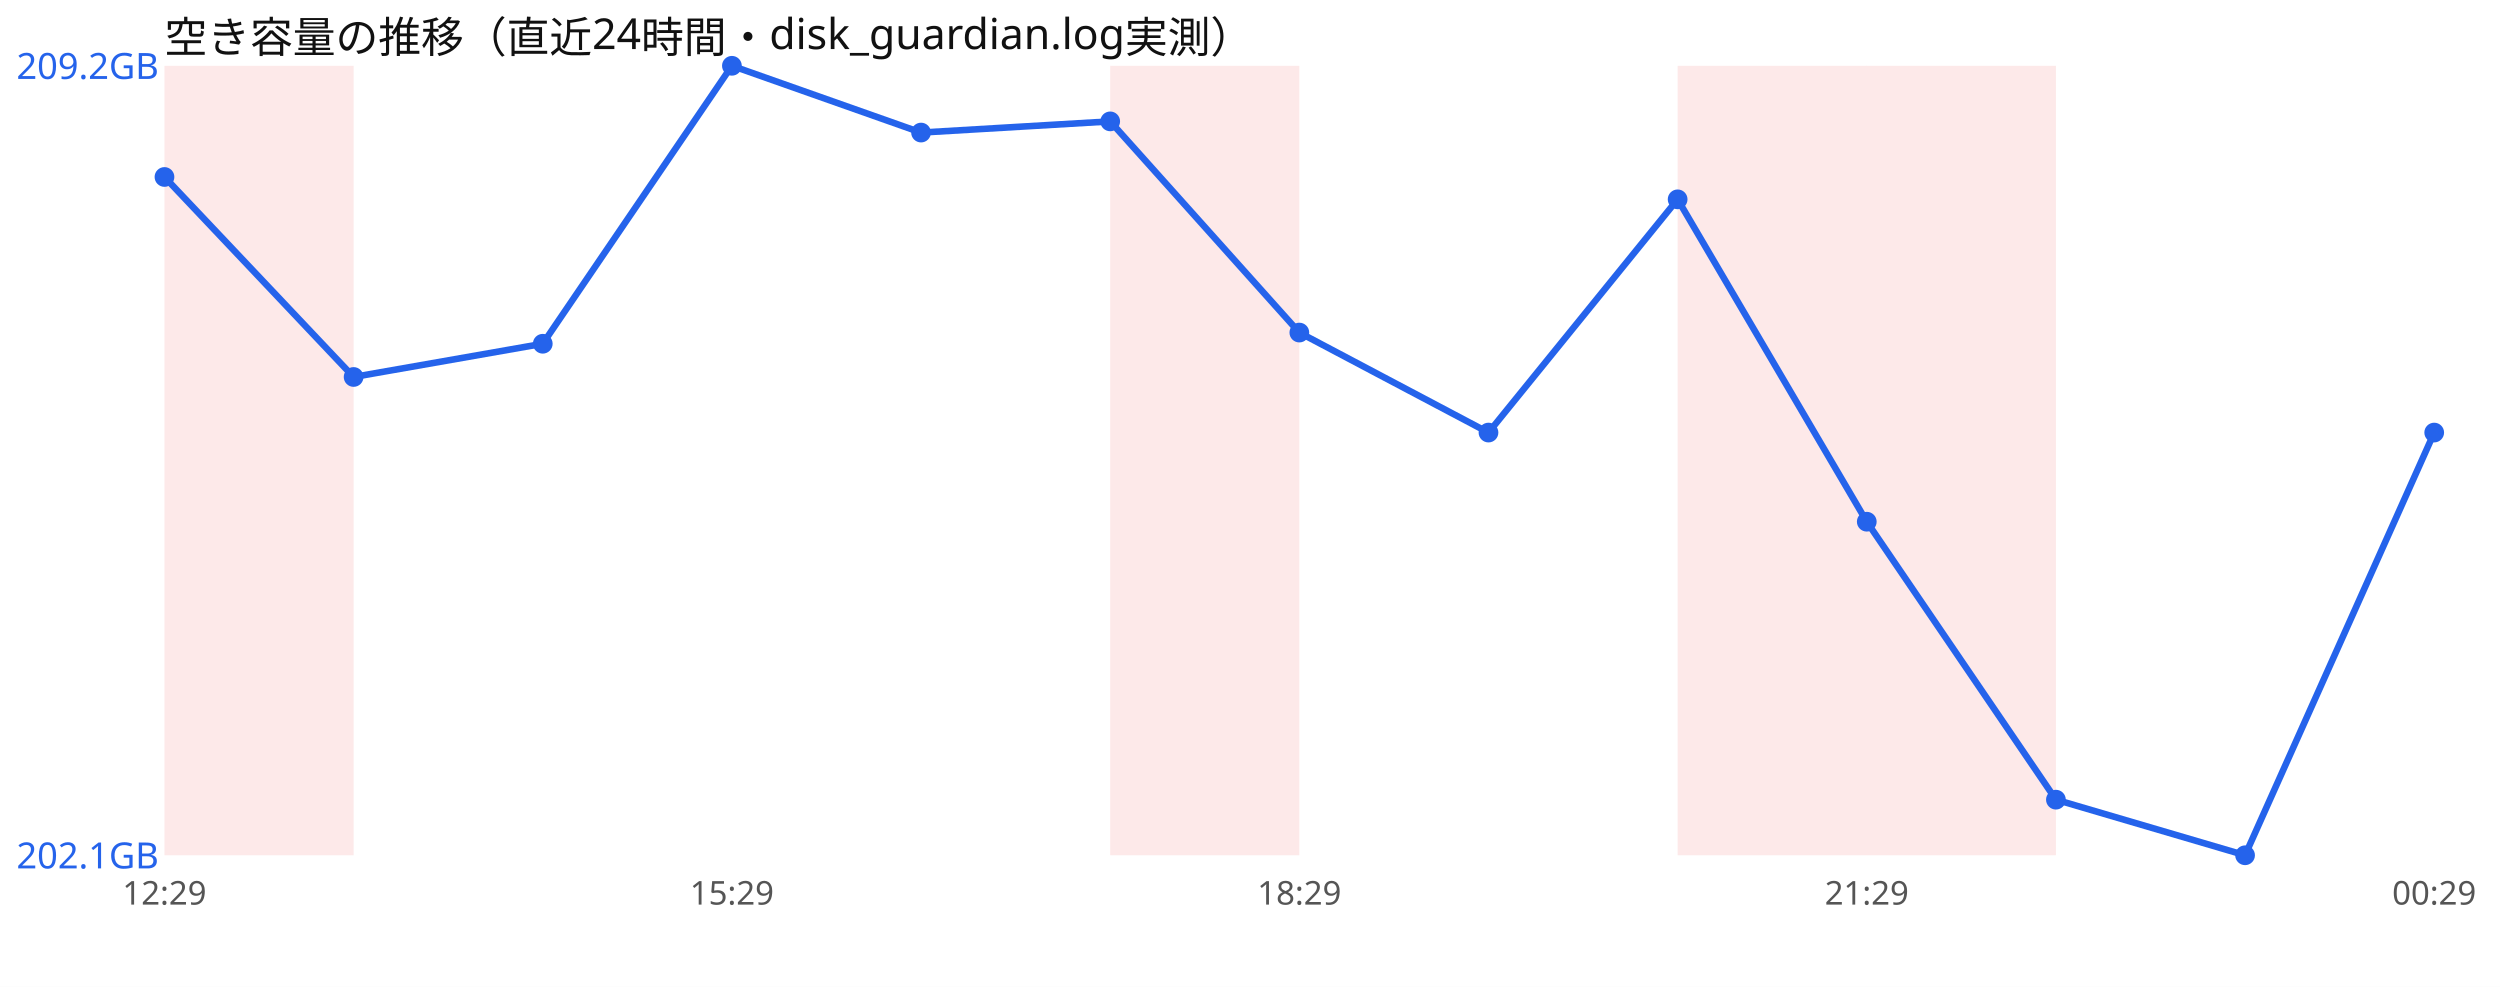
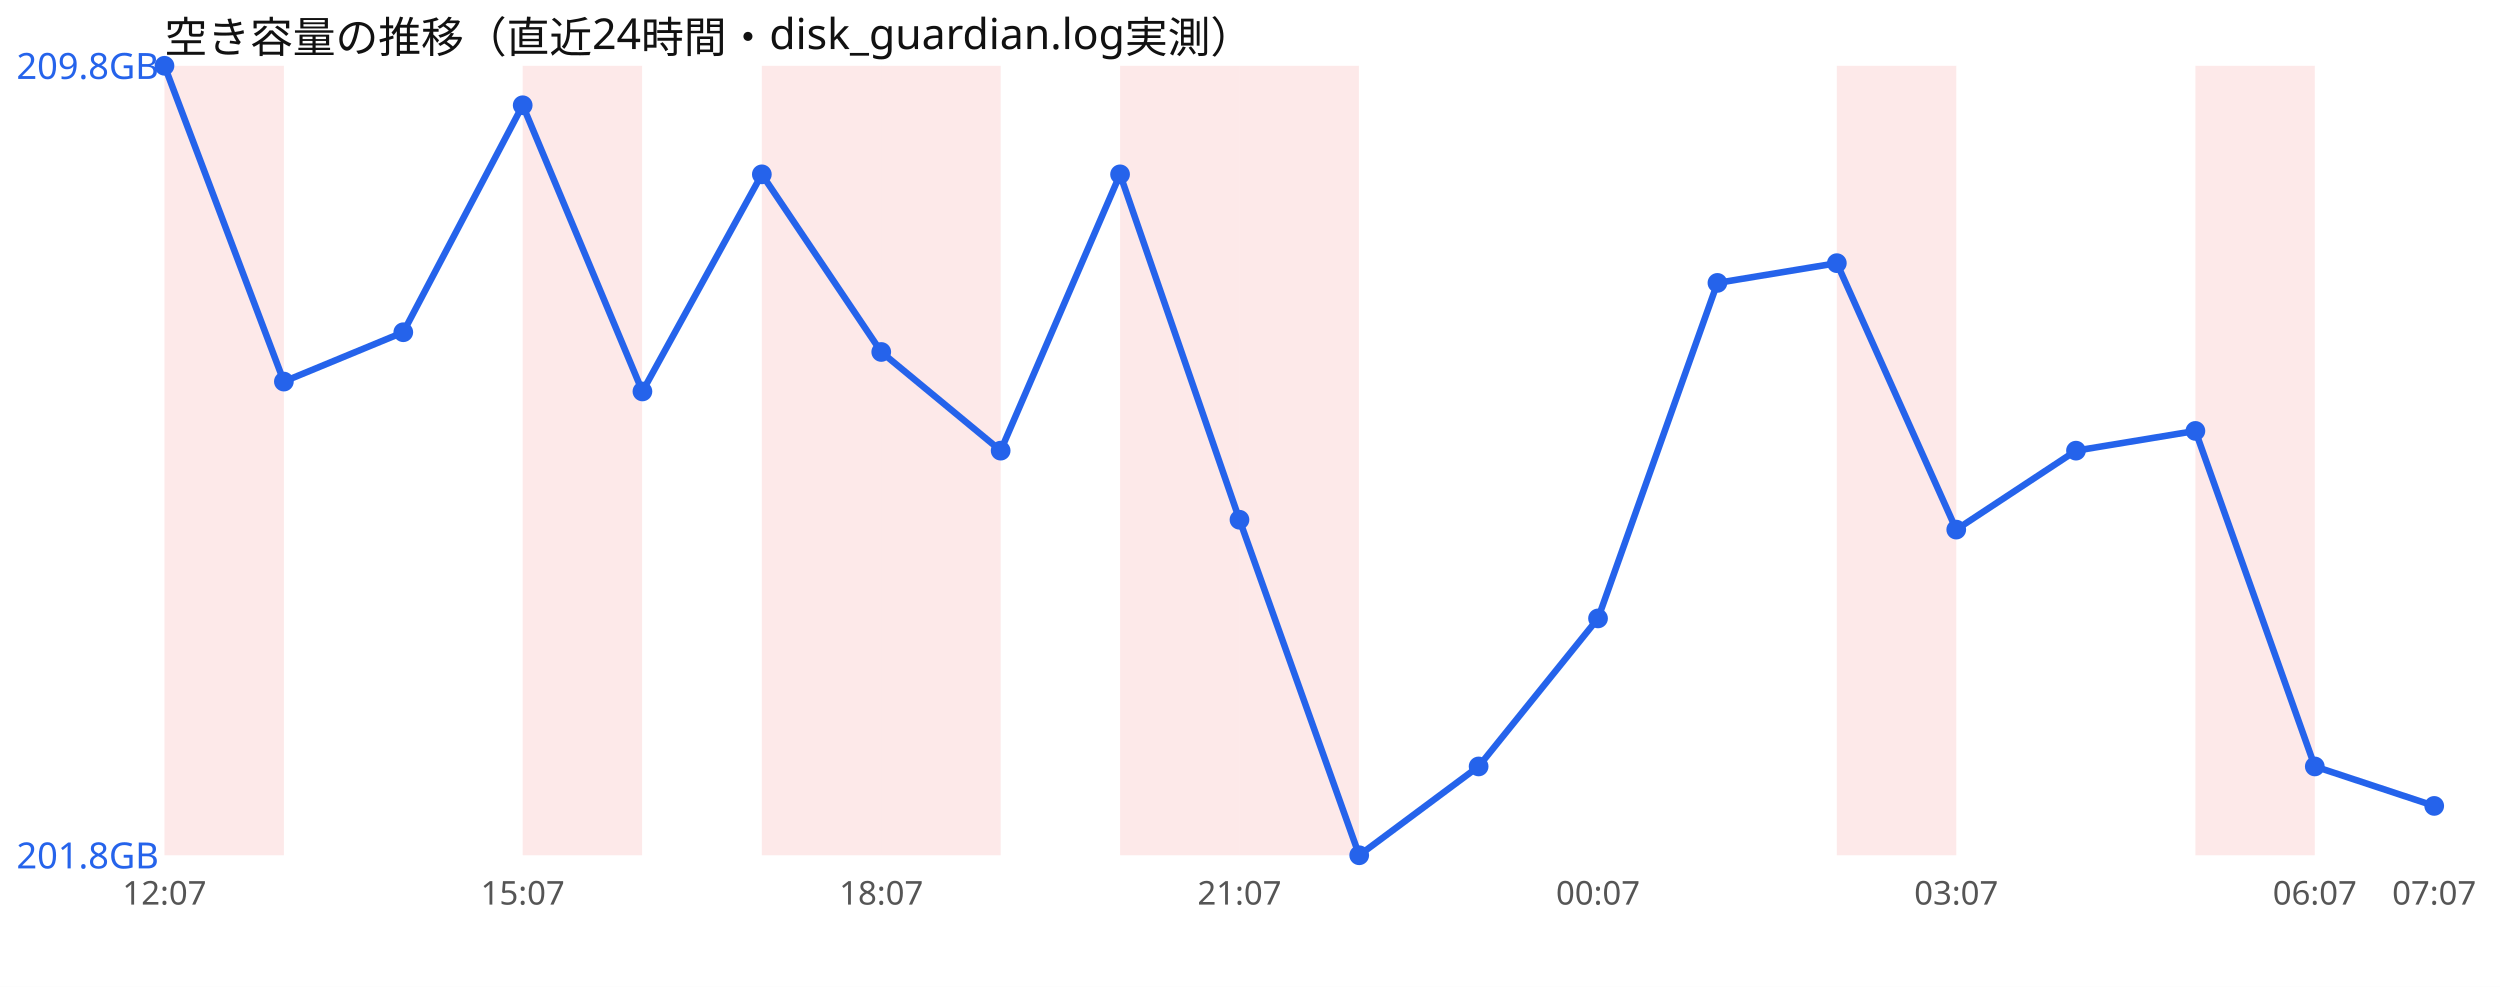
<svg xmlns="http://www.w3.org/2000/svg" width="760" height="300" viewBox="0 0 760 300" font-family="sans-serif">
  <rect width="760" height="300" fill="#ffffff" />
  <text x="50" y="16" font-size="13" fill="#111">空き容量の推移（直近24時間・disk_guardian.log実測）</text>
-   <rect x="50.0" y="20" width="57.5" height="240" fill="#ef4444" opacity="0.12" />
-   <rect x="337.5" y="20" width="57.5" height="240" fill="#ef4444" opacity="0.12" />
-   <rect x="510.0" y="20" width="57.5" height="240" fill="#ef4444" opacity="0.12" />
-   <rect x="567.5" y="20" width="57.5" height="240" fill="#ef4444" opacity="0.12" />
-   <polyline points="50.0,53.8 107.5,114.6 165.0,104.5 222.5,20.0 280.0,40.3 337.5,36.9 395.0,101.1 452.5,131.5 510.0,60.6 567.5,158.6 625.0,243.1 682.5,260.0 740.0,131.5" fill="none" stroke="#2563eb" stroke-width="2" />
-   <circle cx="50.0" cy="53.8" r="3" fill="#2563eb" />
-   <circle cx="107.5" cy="114.6" r="3" fill="#2563eb" />
-   <circle cx="165.0" cy="104.5" r="3" fill="#2563eb" />
-   <circle cx="222.5" cy="20.0" r="3" fill="#2563eb" />
-   <circle cx="280.0" cy="40.3" r="3" fill="#2563eb" />
-   <circle cx="337.5" cy="36.9" r="3" fill="#2563eb" />
-   <circle cx="395.0" cy="101.1" r="3" fill="#2563eb" />
-   <circle cx="452.5" cy="131.5" r="3" fill="#2563eb" />
-   <circle cx="510.0" cy="60.6" r="3" fill="#2563eb" />
-   <circle cx="567.5" cy="158.6" r="3" fill="#2563eb" />
-   <circle cx="625.0" cy="243.1" r="3" fill="#2563eb" />
-   <circle cx="682.5" cy="260.0" r="3" fill="#2563eb" />
-   <circle cx="740.0" cy="131.5" r="3" fill="#2563eb" />
-   <text x="5" y="24.0" font-size="11" fill="#2563eb">209.2GB</text>
-   <text x="5" y="264.0" font-size="11" fill="#2563eb">202.1GB</text>
-   <text x="50.0" y="275" font-size="10" fill="#555" text-anchor="middle">12:29</text>
-   <text x="222.5" y="275" font-size="10" fill="#555" text-anchor="middle">15:29</text>
-   <text x="395.0" y="275" font-size="10" fill="#555" text-anchor="middle">18:29</text>
-   <text x="567.5" y="275" font-size="10" fill="#555" text-anchor="middle">21:29</text>
-   <text x="740.0" y="275" font-size="10" fill="#555" text-anchor="middle">00:29</text>
+   <rect x="50.0" y="20" width="36.3" height="240" fill="#ef4444" opacity="0.12" />
+   <rect x="158.9" y="20" width="36.3" height="240" fill="#ef4444" opacity="0.12" />
+   <rect x="231.6" y="20" width="36.3" height="240" fill="#ef4444" opacity="0.12" />
+   <rect x="267.9" y="20" width="36.3" height="240" fill="#ef4444" opacity="0.12" />
+   <rect x="340.5" y="20" width="36.3" height="240" fill="#ef4444" opacity="0.12" />
+   <rect x="376.8" y="20" width="36.3" height="240" fill="#ef4444" opacity="0.12" />
+   <rect x="558.4" y="20" width="36.3" height="240" fill="#ef4444" opacity="0.12" />
+   <rect x="667.4" y="20" width="36.3" height="240" fill="#ef4444" opacity="0.12" />
+   <polyline points="50.0,20.0 86.3,116.0 122.6,101.0 158.9,32.0 195.3,119.0 231.6,53.0 267.9,107.0 304.2,137.0 340.5,53.0 376.8,158.0 413.2,260.0 449.5,233.0 485.8,188.0 522.1,86.0 558.4,80.0 594.7,161.0 631.1,137.0 667.4,131.0 703.7,233.0 740.0,245.0" fill="none" stroke="#2563eb" stroke-width="2" />
+   <circle cx="50.0" cy="20.0" r="3" fill="#2563eb" />
+   <circle cx="86.3" cy="116.0" r="3" fill="#2563eb" />
+   <circle cx="122.6" cy="101.0" r="3" fill="#2563eb" />
+   <circle cx="158.9" cy="32.0" r="3" fill="#2563eb" />
+   <circle cx="195.3" cy="119.0" r="3" fill="#2563eb" />
+   <circle cx="231.6" cy="53.0" r="3" fill="#2563eb" />
+   <circle cx="267.9" cy="107.0" r="3" fill="#2563eb" />
+   <circle cx="304.2" cy="137.0" r="3" fill="#2563eb" />
+   <circle cx="340.5" cy="53.0" r="3" fill="#2563eb" />
+   <circle cx="376.8" cy="158.0" r="3" fill="#2563eb" />
+   <circle cx="413.2" cy="260.0" r="3" fill="#2563eb" />
+   <circle cx="449.5" cy="233.0" r="3" fill="#2563eb" />
+   <circle cx="485.8" cy="188.0" r="3" fill="#2563eb" />
+   <circle cx="522.1" cy="86.0" r="3" fill="#2563eb" />
+   <circle cx="558.4" cy="80.0" r="3" fill="#2563eb" />
+   <circle cx="594.7" cy="161.0" r="3" fill="#2563eb" />
+   <circle cx="631.1" cy="137.0" r="3" fill="#2563eb" />
+   <circle cx="667.4" cy="131.0" r="3" fill="#2563eb" />
+   <circle cx="703.7" cy="233.0" r="3" fill="#2563eb" />
+   <circle cx="740.0" cy="245.0" r="3" fill="#2563eb" />
+   <text x="5" y="24.0" font-size="11" fill="#2563eb">209.8GB</text>
+   <text x="5" y="264.0" font-size="11" fill="#2563eb">201.8GB</text>
+   <text x="50.0" y="275" font-size="10" fill="#555" text-anchor="middle">12:07</text>
+   <text x="158.9" y="275" font-size="10" fill="#555" text-anchor="middle">15:07</text>
+   <text x="267.9" y="275" font-size="10" fill="#555" text-anchor="middle">18:07</text>
+   <text x="376.8" y="275" font-size="10" fill="#555" text-anchor="middle">21:07</text>
+   <text x="485.8" y="275" font-size="10" fill="#555" text-anchor="middle">00:07</text>
+   <text x="594.7" y="275" font-size="10" fill="#555" text-anchor="middle">03:07</text>
+   <text x="703.7" y="275" font-size="10" fill="#555" text-anchor="middle">06:07</text>
+   <text x="740.0" y="275" font-size="10" fill="#555" text-anchor="middle">07:07</text>
</svg>
